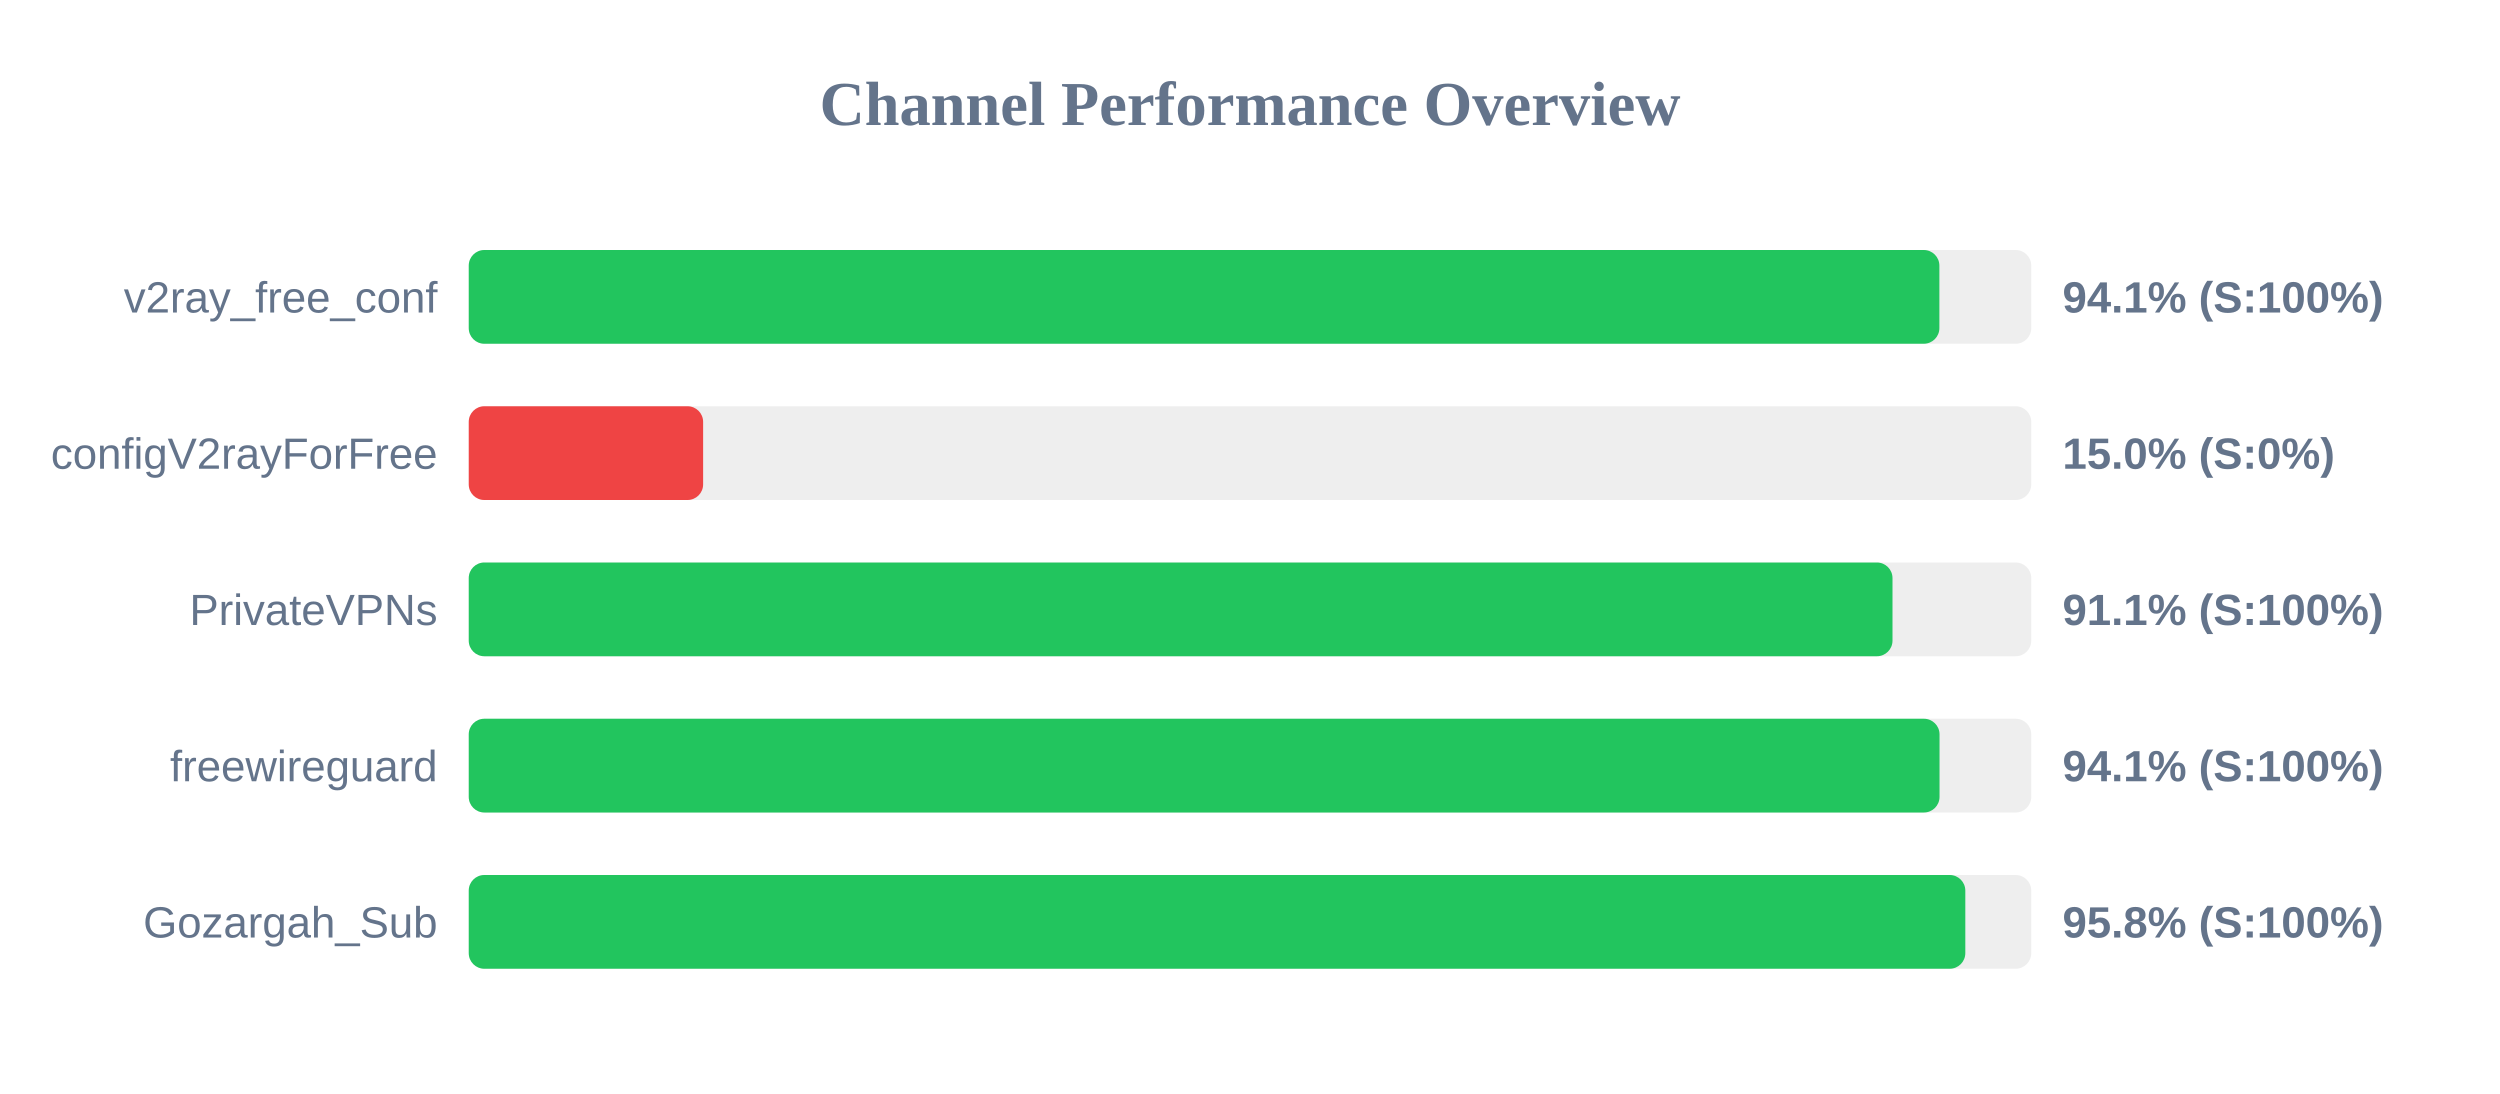
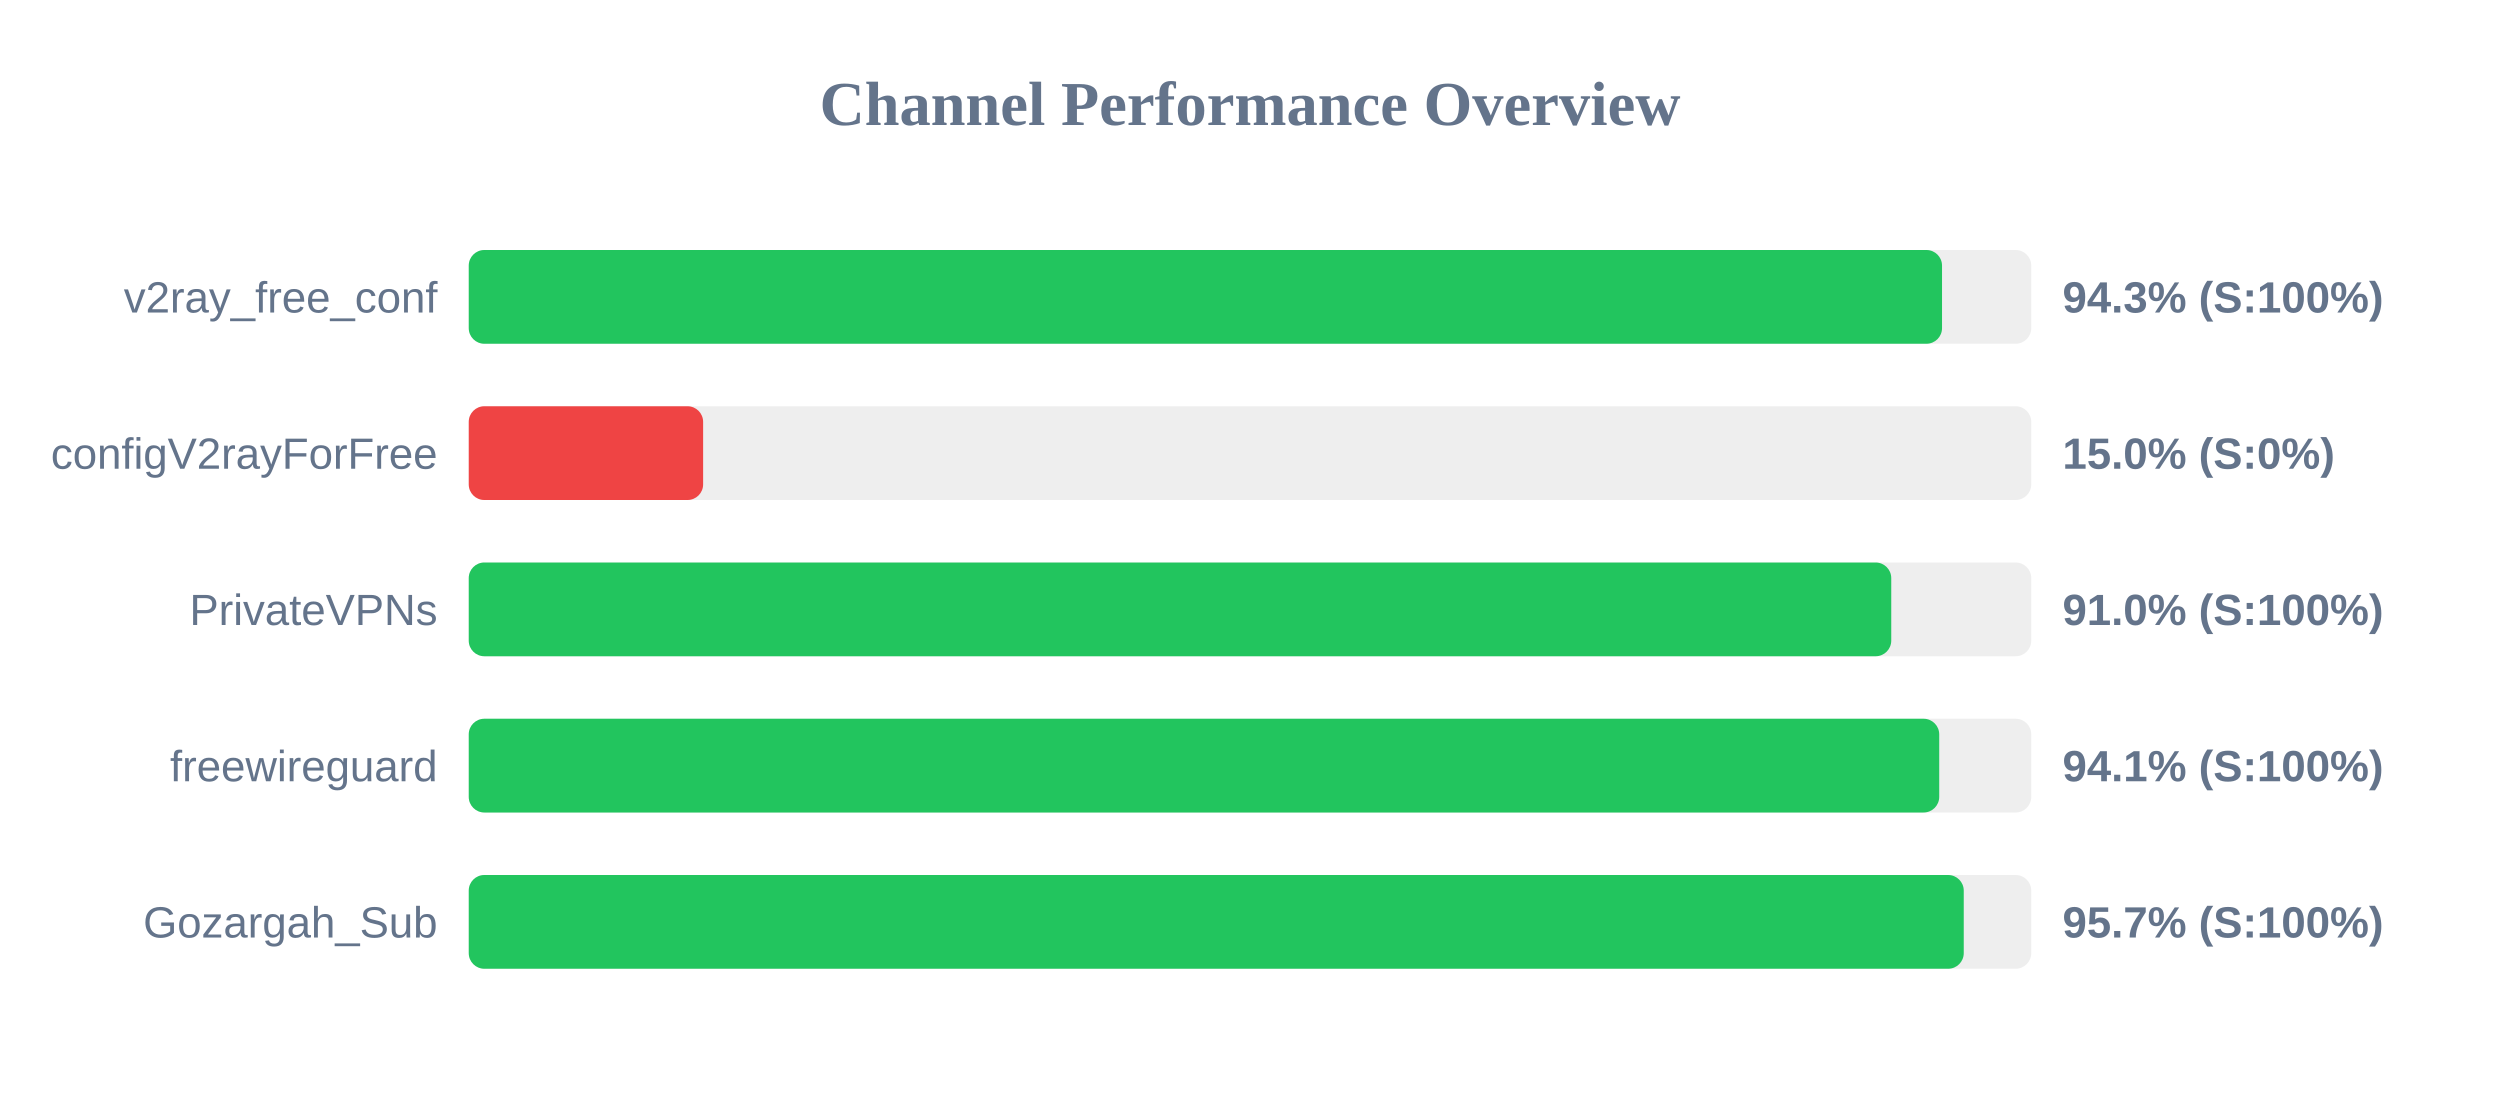
<svg xmlns="http://www.w3.org/2000/svg" width="800" height="350" version="1.1">
  <style>
        .row { font: 14px Arial; fill: #64748b; }
        .score { font: bold 14px Arial; fill: #64748b; }
    </style>
  <text x="400" y="40" text-anchor="middle" font-size="20px" font-weight="bold" fill="#64748b">Channel Performance Overview</text>
  <rect x="150" y="80" width="500" height="30" fill="#eee" rx="5" />
-   <rect x="150" y="80" width="470.6" height="30" fill="#22c55e" rx="5" />
+   <rect x="150" y="80" width="471.45" height="30" fill="#22c55e" rx="5" />
  <text x="140" y="100" text-anchor="end" class="row">v2ray_free_conf</text>
-   <text x="660" y="100" text-anchor="start" class="score">94.1% (S:100%)</text>
+   <text x="660" y="100" text-anchor="start" class="score">94.3% (S:100%)</text>
  <rect x="150" y="130" width="500" height="30" fill="#eee" rx="5" />
  <rect x="150" y="130" width="75.0" height="30" fill="#ef4444" rx="5" />
  <text x="140" y="150" text-anchor="end" class="row">configV2rayForFree</text>
  <text x="660" y="150" text-anchor="start" class="score">15.0% (S:0%)</text>
  <rect x="150" y="180" width="500" height="30" fill="#eee" rx="5" />
-   <rect x="150" y="180" width="455.6" height="30" fill="#22c55e" rx="5" />
+   <rect x="150" y="180" width="455.2" height="30" fill="#22c55e" rx="5" />
  <text x="140" y="200" text-anchor="end" class="row">PrivateVPNs</text>
-   <text x="660" y="200" text-anchor="start" class="score">91.1% (S:100%)</text>
+   <text x="660" y="200" text-anchor="start" class="score">91.0% (S:100%)</text>
  <rect x="150" y="230" width="500" height="30" fill="#eee" rx="5" />
-   <rect x="150" y="230" width="470.65" height="30" fill="#22c55e" rx="5" />
+   <rect x="150" y="230" width="470.55" height="30" fill="#22c55e" rx="5" />
  <text x="140" y="250" text-anchor="end" class="row">freewireguard</text>
  <text x="660" y="250" text-anchor="start" class="score">94.1% (S:100%)</text>
  <rect x="150" y="280" width="500" height="30" fill="#eee" rx="5" />
-   <rect x="150" y="280" width="478.9" height="30" fill="#22c55e" rx="5" />
+   <rect x="150" y="280" width="478.4" height="30" fill="#22c55e" rx="5" />
  <text x="140" y="300" text-anchor="end" class="row">Gozargah_Sub</text>
-   <text x="660" y="300" text-anchor="start" class="score">95.8% (S:100%)</text>
+   <text x="660" y="300" text-anchor="start" class="score">95.7% (S:100%)</text>
</svg>
